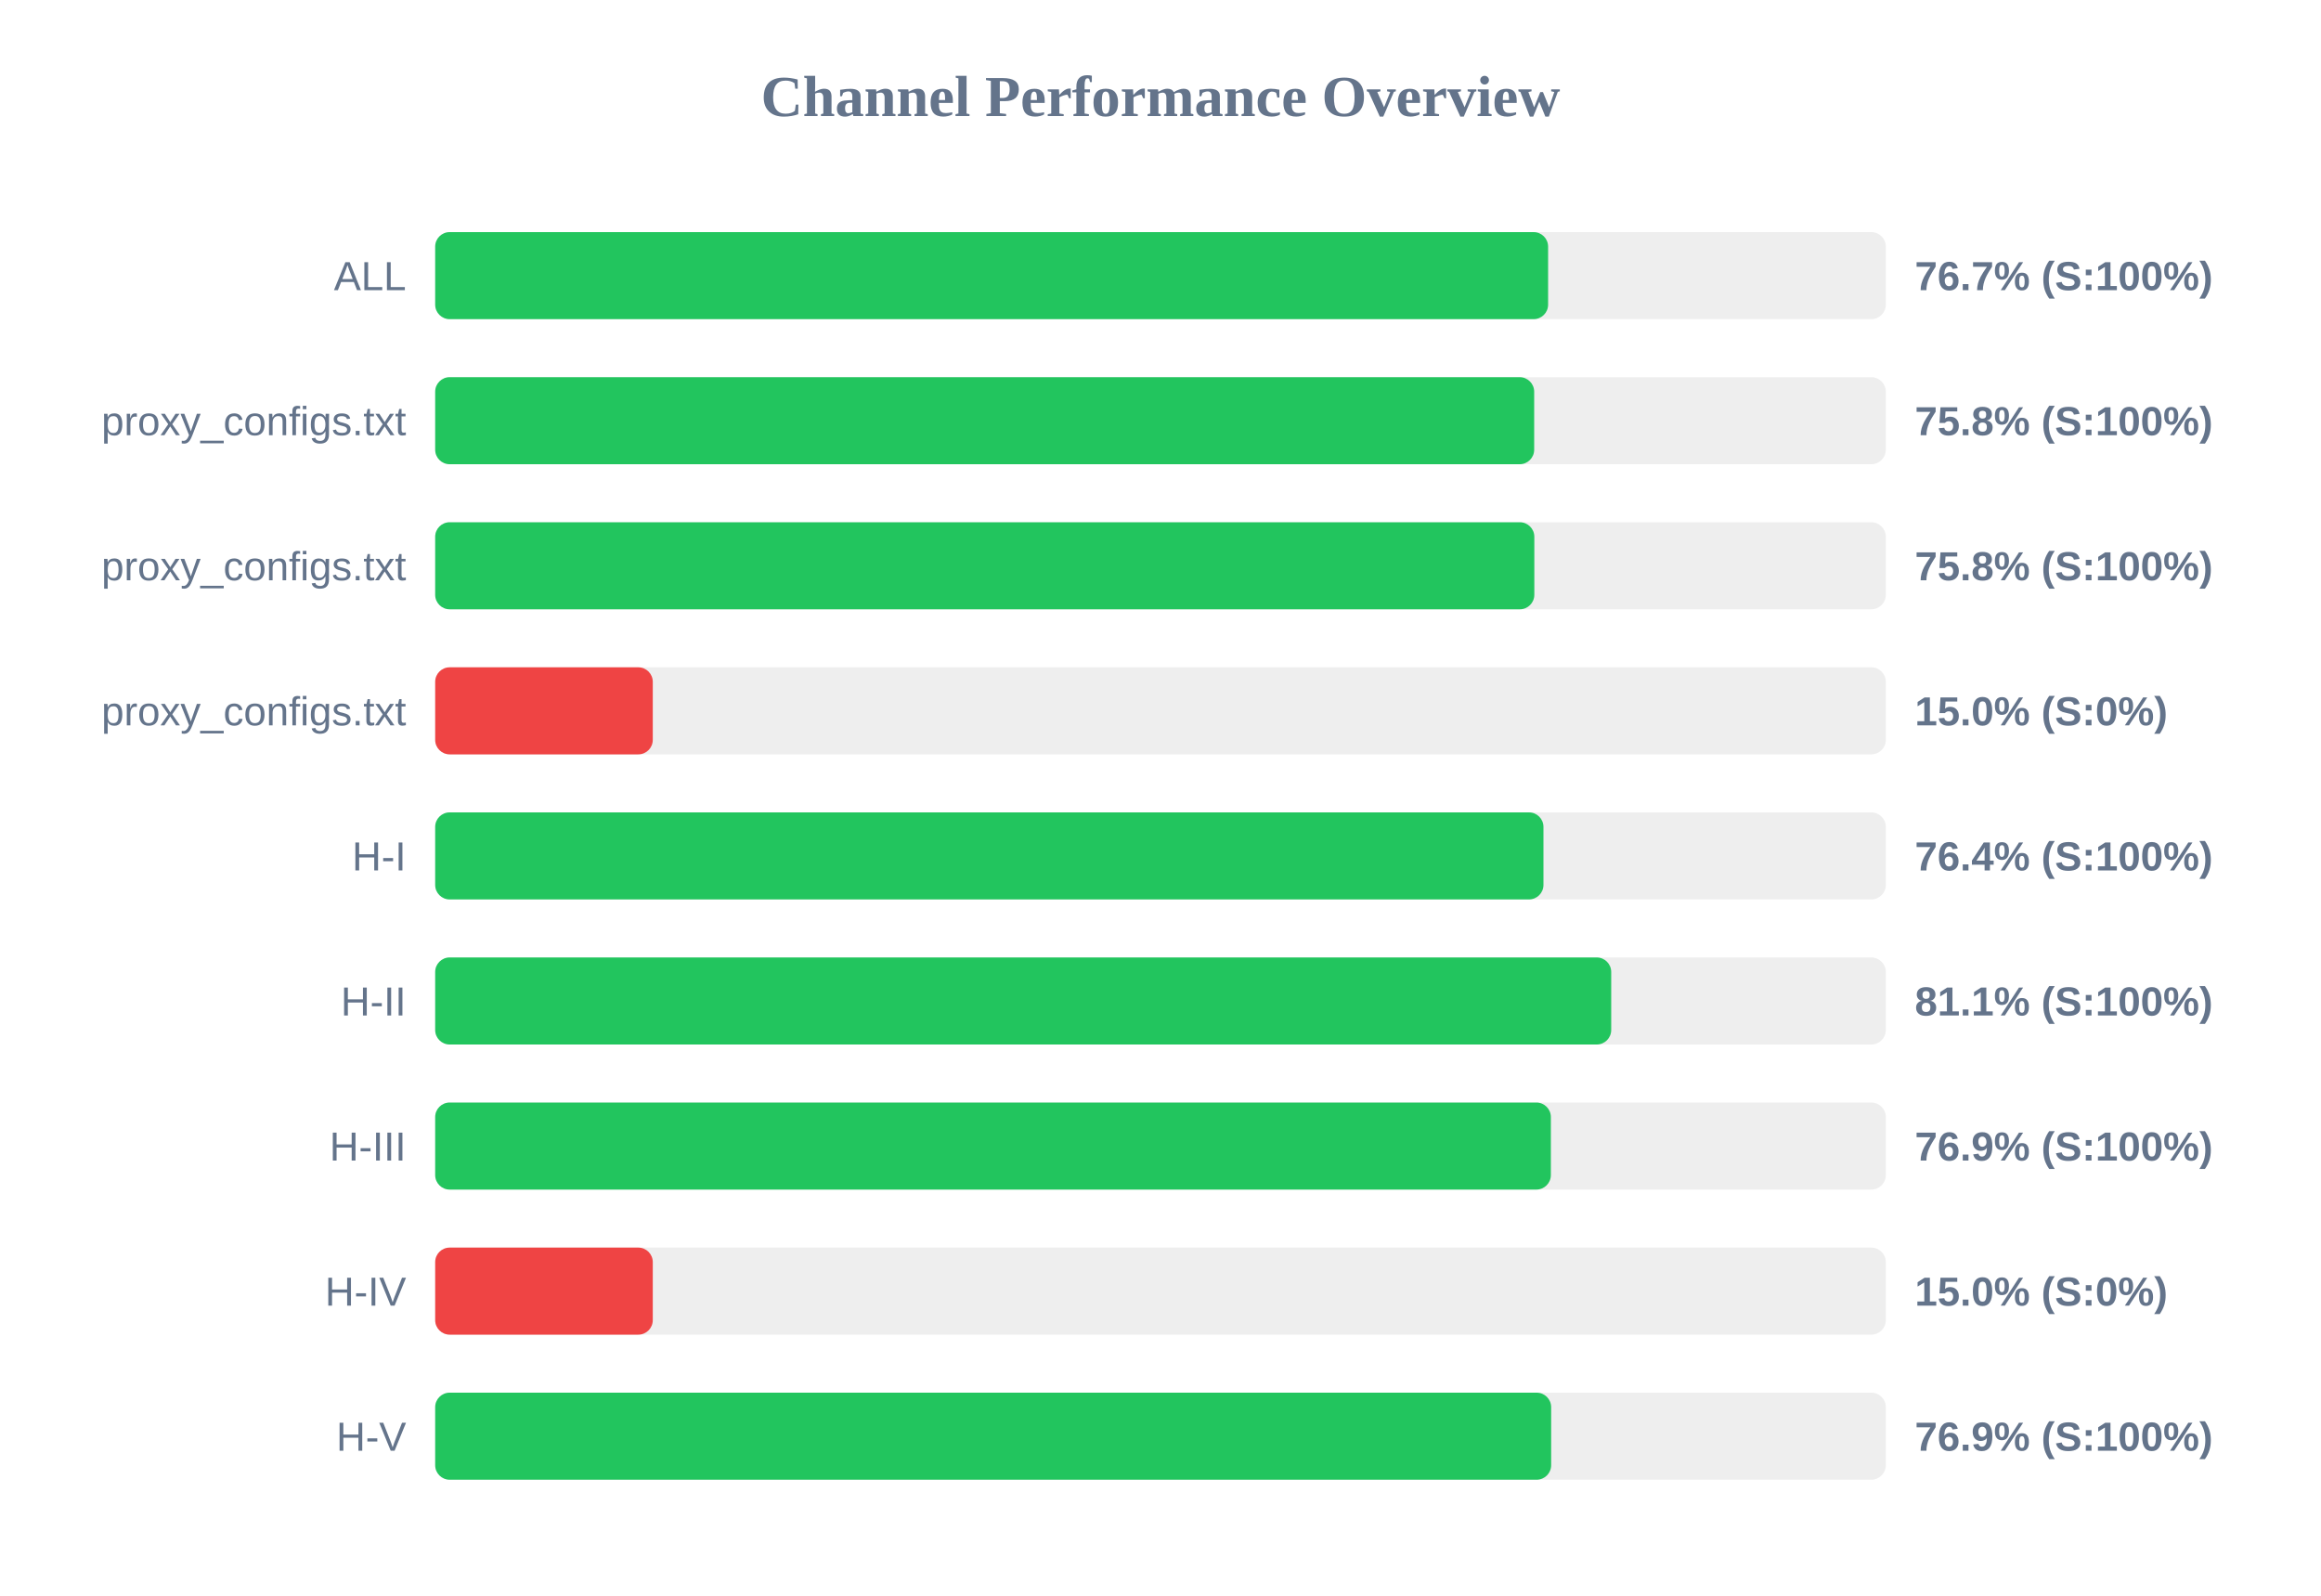
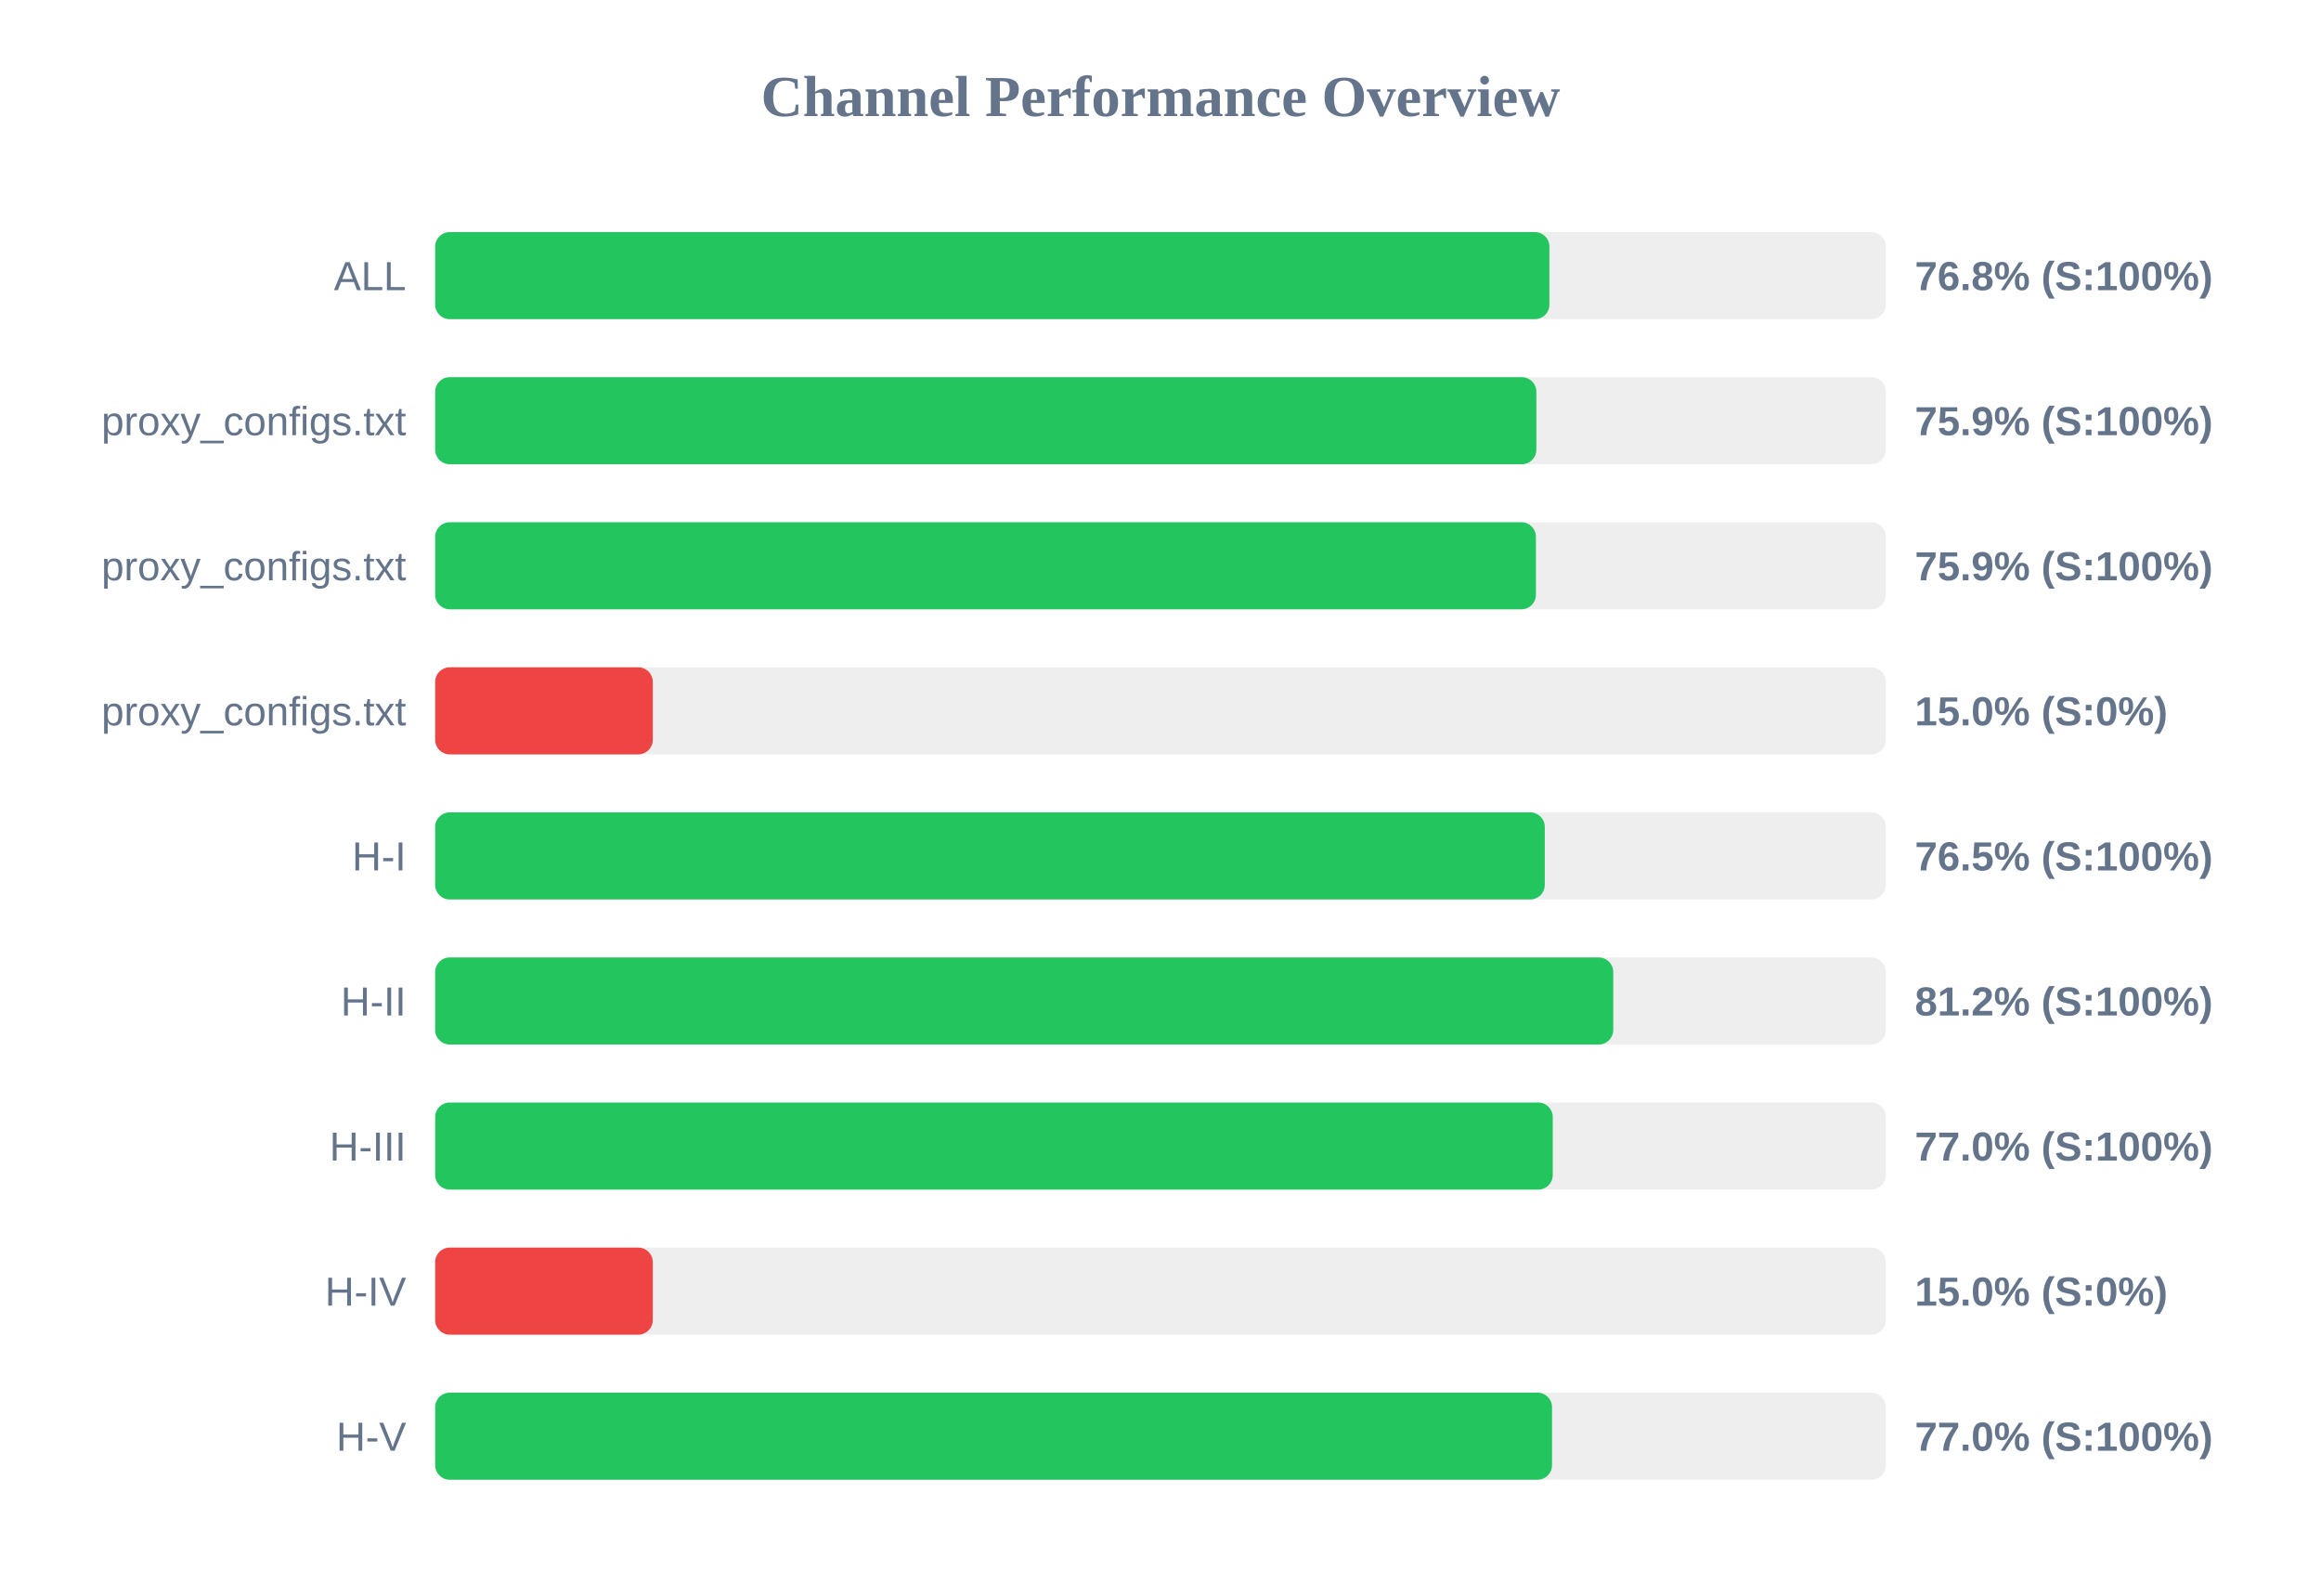
<svg xmlns="http://www.w3.org/2000/svg" width="800" height="550" version="1.1">
  <style>
        .row { font: 14px Arial; fill: #64748b; }
        .score { font: bold 14px Arial; fill: #64748b; }
    </style>
  <text x="400" y="40" text-anchor="middle" font-size="20px" font-weight="bold" fill="#64748b">Channel Performance Overview</text>
  <rect x="150" y="80" width="500" height="30" fill="#eee" rx="5" />
-   <rect x="150" y="80" width="383.6" height="30" fill="#22c55e" rx="5" />
+   <rect x="150" y="80" width="384.05" height="30" fill="#22c55e" rx="5" />
  <text x="140" y="100" text-anchor="end" class="row">ALL</text>
-   <text x="660" y="100" text-anchor="start" class="score">76.7% (S:100%)</text>
+   <text x="660" y="100" text-anchor="start" class="score">76.8% (S:100%)</text>
  <rect x="150" y="130" width="500" height="30" fill="#eee" rx="5" />
-   <rect x="150" y="130" width="378.8" height="30" fill="#22c55e" rx="5" />
+   <rect x="150" y="130" width="379.55" height="30" fill="#22c55e" rx="5" />
  <text x="140" y="150" text-anchor="end" class="row">proxy_configs.txt</text>
-   <text x="660" y="150" text-anchor="start" class="score">75.8% (S:100%)</text>
+   <text x="660" y="150" text-anchor="start" class="score">75.9% (S:100%)</text>
  <rect x="150" y="180" width="500" height="30" fill="#eee" rx="5" />
-   <rect x="150" y="180" width="378.85" height="30" fill="#22c55e" rx="5" />
+   <rect x="150" y="180" width="379.4" height="30" fill="#22c55e" rx="5" />
  <text x="140" y="200" text-anchor="end" class="row">proxy_configs.txt</text>
-   <text x="660" y="200" text-anchor="start" class="score">75.8% (S:100%)</text>
+   <text x="660" y="200" text-anchor="start" class="score">75.9% (S:100%)</text>
  <rect x="150" y="230" width="500" height="30" fill="#eee" rx="5" />
  <rect x="150" y="230" width="75.0" height="30" fill="#ef4444" rx="5" />
  <text x="140" y="250" text-anchor="end" class="row">proxy_configs.txt</text>
  <text x="660" y="250" text-anchor="start" class="score">15.0% (S:0%)</text>
  <rect x="150" y="280" width="500" height="30" fill="#eee" rx="5" />
-   <rect x="150" y="280" width="382.0" height="30" fill="#22c55e" rx="5" />
+   <rect x="150" y="280" width="382.45" height="30" fill="#22c55e" rx="5" />
  <text x="140" y="300" text-anchor="end" class="row">H-I</text>
-   <text x="660" y="300" text-anchor="start" class="score">76.4% (S:100%)</text>
+   <text x="660" y="300" text-anchor="start" class="score">76.5% (S:100%)</text>
  <rect x="150" y="330" width="500" height="30" fill="#eee" rx="5" />
-   <rect x="150" y="330" width="405.35" height="30" fill="#22c55e" rx="5" />
+   <rect x="150" y="330" width="406.05" height="30" fill="#22c55e" rx="5" />
  <text x="140" y="350" text-anchor="end" class="row">H-II</text>
-   <text x="660" y="350" text-anchor="start" class="score">81.1% (S:100%)</text>
+   <text x="660" y="350" text-anchor="start" class="score">81.2% (S:100%)</text>
  <rect x="150" y="380" width="500" height="30" fill="#eee" rx="5" />
-   <rect x="150" y="380" width="384.55" height="30" fill="#22c55e" rx="5" />
+   <rect x="150" y="380" width="385.2" height="30" fill="#22c55e" rx="5" />
  <text x="140" y="400" text-anchor="end" class="row">H-III</text>
-   <text x="660" y="400" text-anchor="start" class="score">76.9% (S:100%)</text>
+   <text x="660" y="400" text-anchor="start" class="score">77.0% (S:100%)</text>
  <rect x="150" y="430" width="500" height="30" fill="#eee" rx="5" />
  <rect x="150" y="430" width="75.0" height="30" fill="#ef4444" rx="5" />
  <text x="140" y="450" text-anchor="end" class="row">H-IV</text>
  <text x="660" y="450" text-anchor="start" class="score">15.0% (S:0%)</text>
  <rect x="150" y="480" width="500" height="30" fill="#eee" rx="5" />
-   <rect x="150" y="480" width="384.65" height="30" fill="#22c55e" rx="5" />
+   <rect x="150" y="480" width="384.95" height="30" fill="#22c55e" rx="5" />
  <text x="140" y="500" text-anchor="end" class="row">H-V</text>
-   <text x="660" y="500" text-anchor="start" class="score">76.9% (S:100%)</text>
+   <text x="660" y="500" text-anchor="start" class="score">77.0% (S:100%)</text>
</svg>
